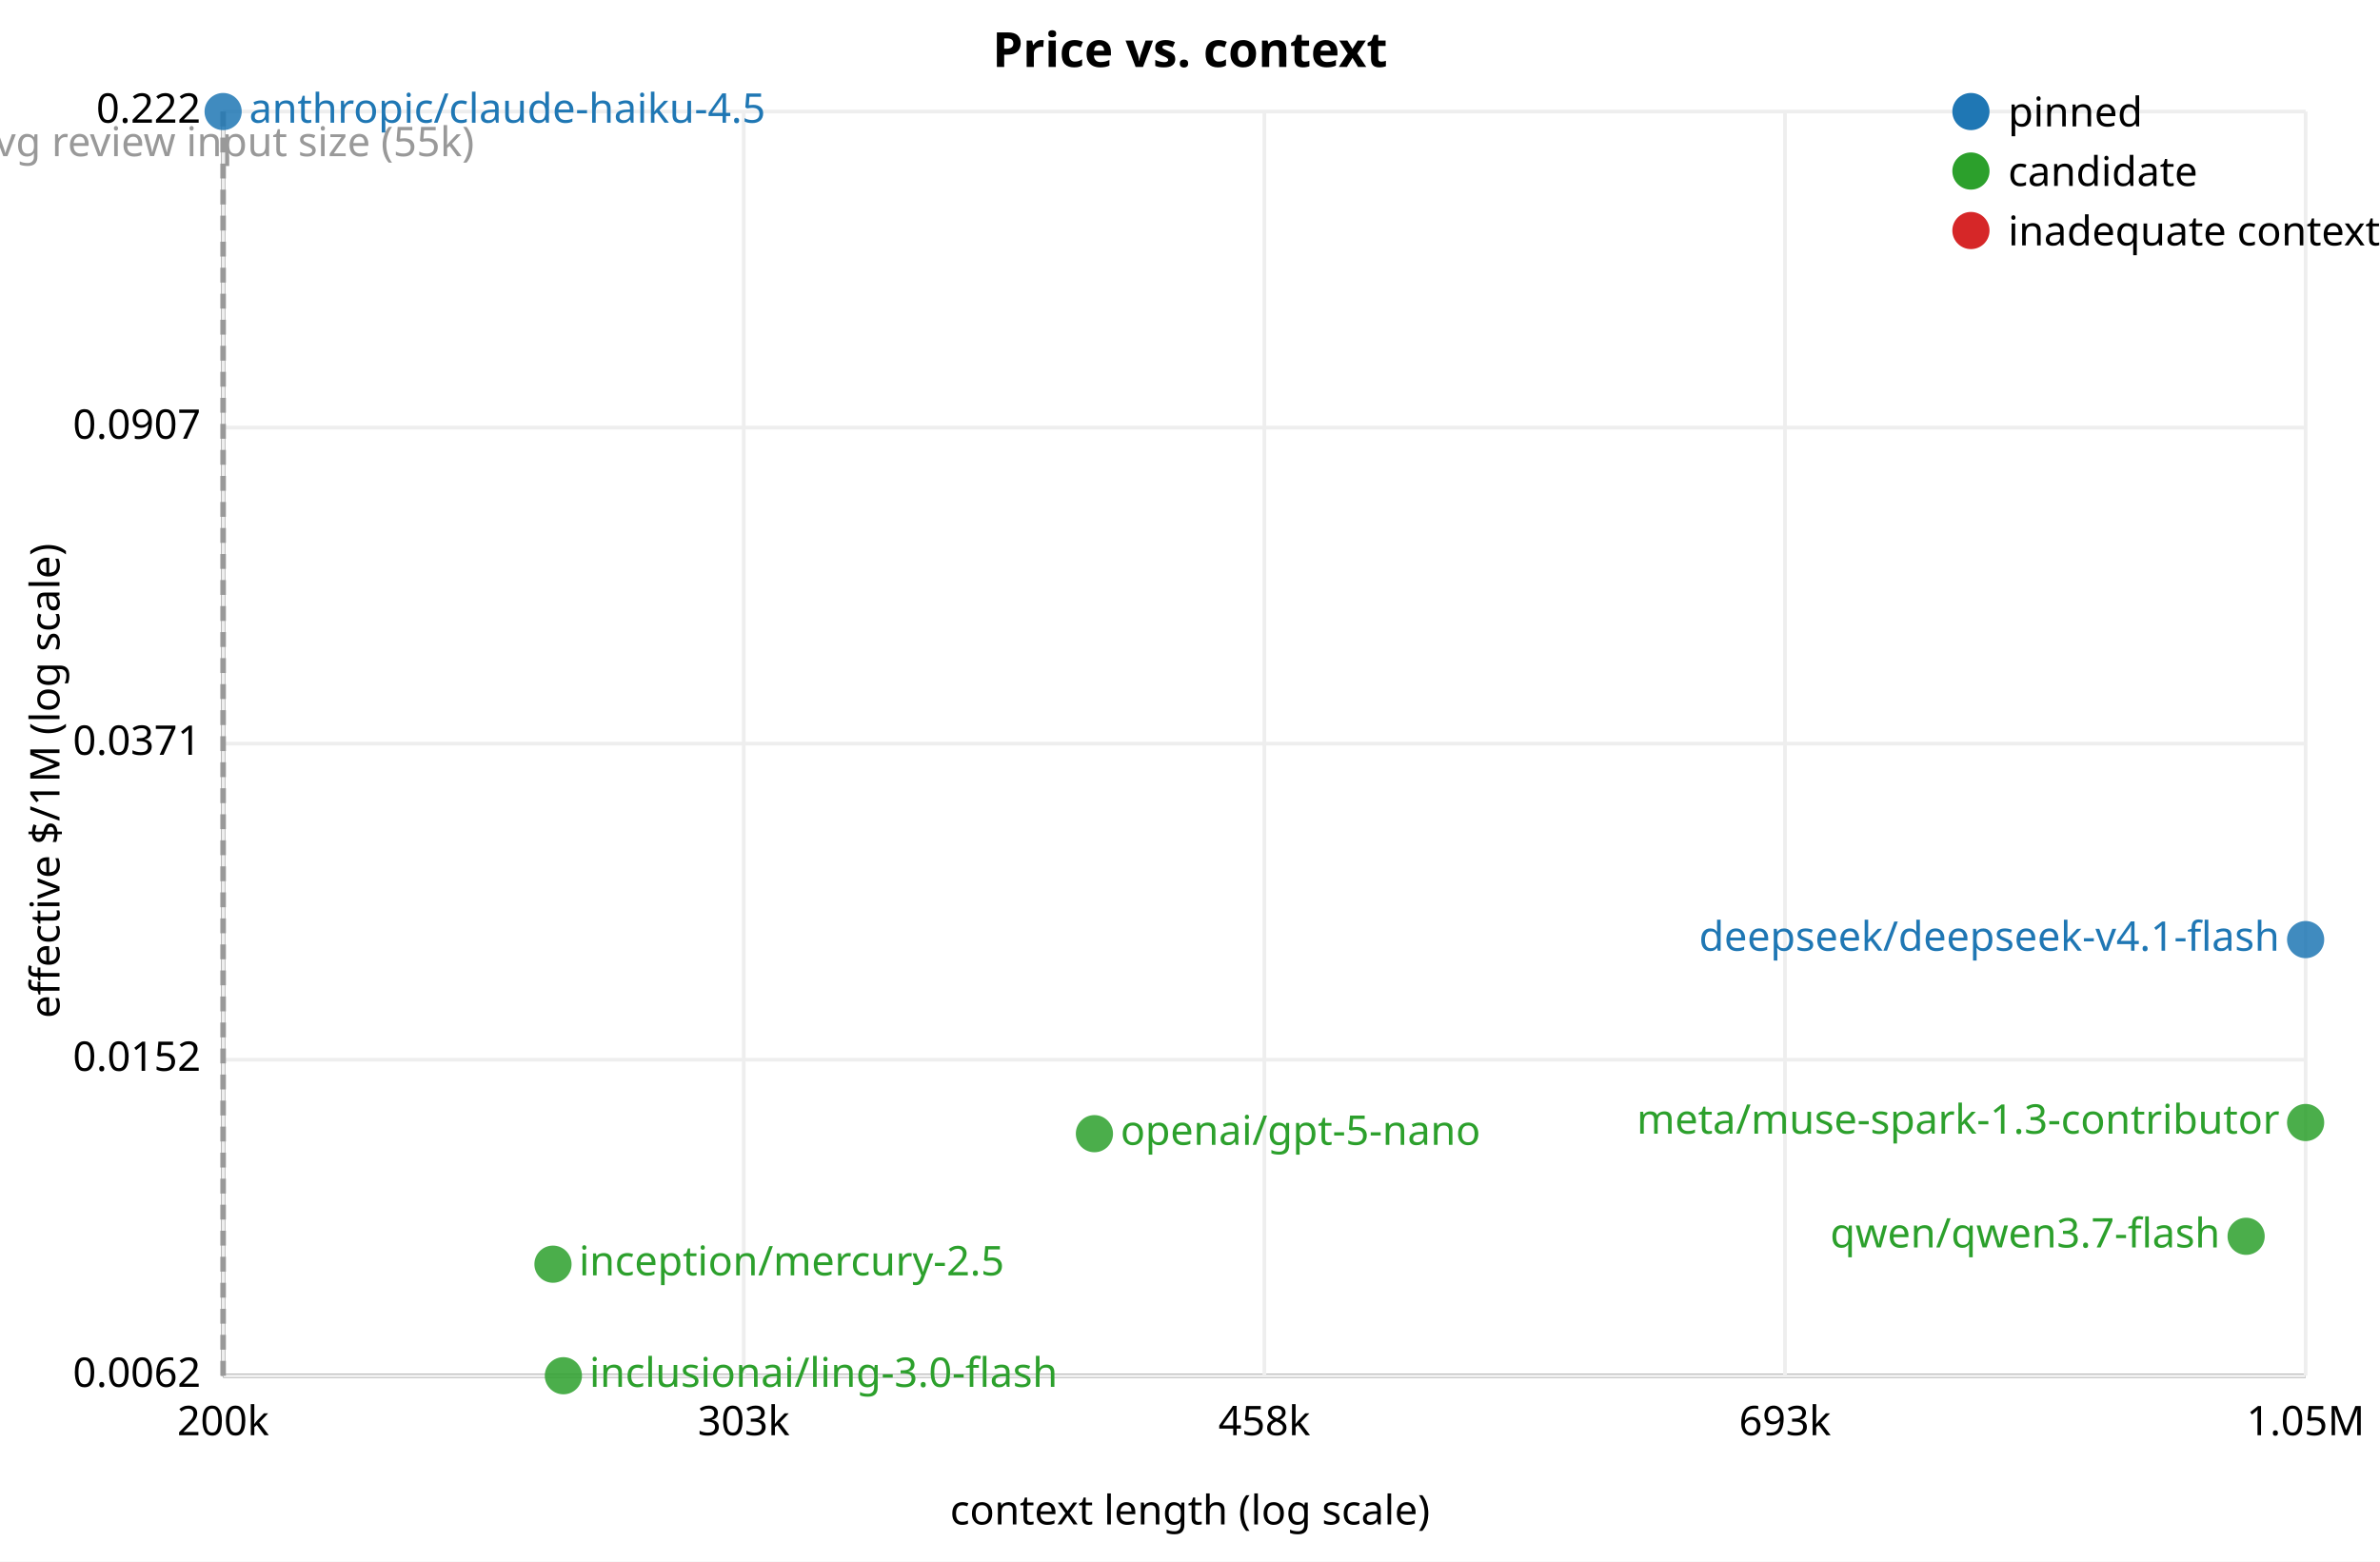
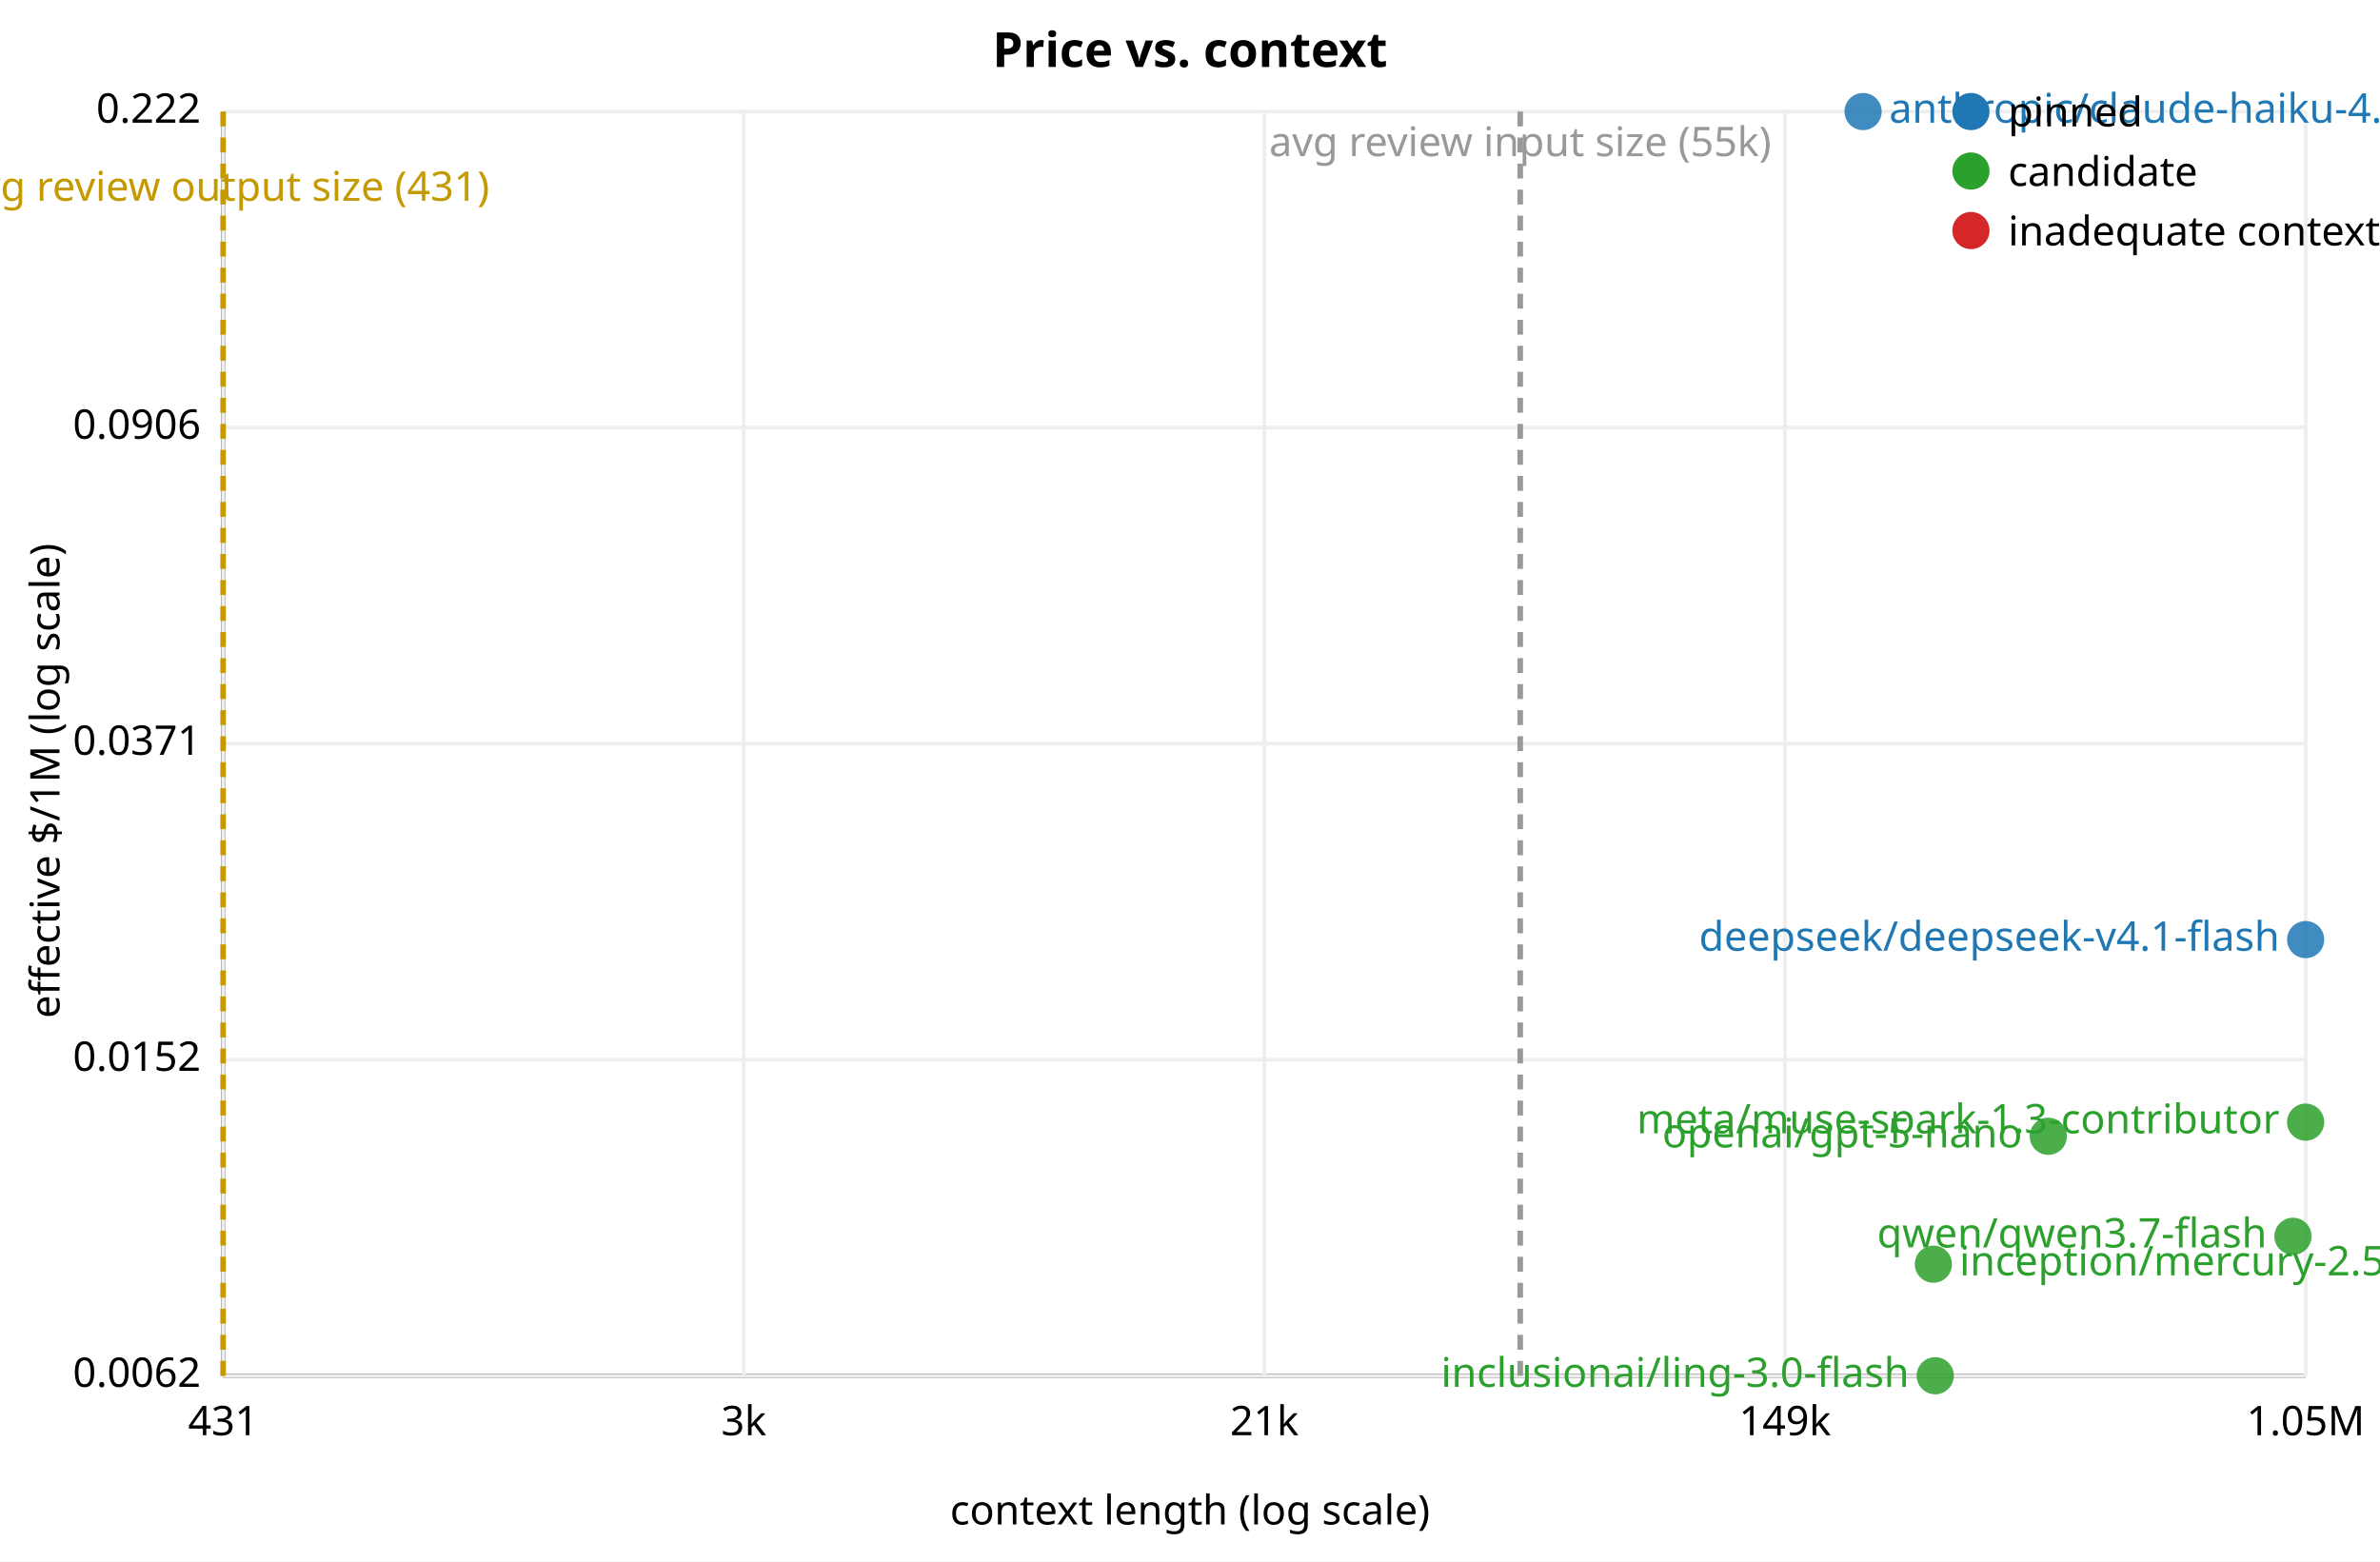
<svg xmlns="http://www.w3.org/2000/svg" width="640" height="420" font-family="sans-serif" font-size="11">
  <rect width="640" height="420" fill="white" />
  <text x="320.0" y="18" text-anchor="middle" font-size="13" font-weight="bold">Price vs. context</text>
  <line x1="60" y1="30" x2="60" y2="370" stroke="black" />
  <line x1="60" y1="370" x2="620" y2="370" stroke="black" />
  <text x="320.0" y="410" text-anchor="middle">context length (log scale)</text>
  <text x="16" y="210.0" text-anchor="middle" transform="rotate(-90 16 210.0)">effective $/1M (log scale)</text>
  <text x="54" y="373.0" text-anchor="end">0.0062</text>
  <line x1="60" y1="370.0" x2="620" y2="370.0" stroke="#eee" />
  <text x="54" y="288.0" text-anchor="end">0.0152</text>
  <line x1="60" y1="285.0" x2="620" y2="285.0" stroke="#eee" />
  <text x="54" y="203" text-anchor="end">0.0371</text>
  <line x1="60" y1="200" x2="620" y2="200" stroke="#eee" />
-   <text x="54" y="118.0" text-anchor="end">0.0907</text>
+   <text x="54" y="118.0" text-anchor="end">0.0906</text>
  <line x1="60" y1="115.0" x2="620" y2="115.0" stroke="#eee" />
  <text x="54" y="33.0" text-anchor="end">0.222</text>
  <line x1="60" y1="30.0" x2="620" y2="30.0" stroke="#eee" />
-   <text x="60.0" y="386" text-anchor="middle">200k</text>
+   <text x="60.0" y="386" text-anchor="middle">431</text>
  <line x1="60.0" y1="30" x2="60.0" y2="370" stroke="#eee" />
-   <text x="200.0" y="386" text-anchor="middle">303k</text>
+   <text x="200.0" y="386" text-anchor="middle">3k</text>
  <line x1="200.0" y1="30" x2="200.0" y2="370" stroke="#eee" />
-   <text x="340.0" y="386" text-anchor="middle">458k</text>
+   <text x="340.0" y="386" text-anchor="middle">21k</text>
  <line x1="340.0" y1="30" x2="340.0" y2="370" stroke="#eee" />
-   <text x="480.0" y="386" text-anchor="middle">693k</text>
+   <text x="480.0" y="386" text-anchor="middle">149k</text>
  <line x1="480.0" y1="30" x2="480.0" y2="370" stroke="#eee" />
  <text x="620.0" y="386" text-anchor="middle">1.05M</text>
  <line x1="620.0" y1="30" x2="620.0" y2="370" stroke="#eee" />
-   <line x1="60.0" y1="30" x2="60.0" y2="370" stroke="#999" stroke-width="1.5" stroke-dasharray="4,3" />
-   <text x="60.0" y="42" text-anchor="middle" fill="#999">avg review input size (55k)</text>
+   <line x1="408.8" y1="30" x2="408.8" y2="370" stroke="#999" stroke-width="1.5" stroke-dasharray="4,3" />
+   <text x="408.8" y="42" text-anchor="middle" fill="#999">avg review input size (55k)</text>
+   <line x1="60.0" y1="30" x2="60.0" y2="370" stroke="#c49a00" stroke-width="1.5" stroke-dasharray="4,3" />
+   <text x="60.0" y="54" text-anchor="middle" fill="#c49a00">avg review output size (431)</text>
  <circle cx="620.0" cy="252.7" r="5" fill="#1f77b4" fill-opacity="0.85" />
  <text x="613.0" y="255.7" text-anchor="end" fill="#1f77b4">deepseek/deepseek-v4.1-flash</text>
-   <circle cx="60.0" cy="30.0" r="5" fill="#1f77b4" fill-opacity="0.85" />
-   <text x="67.0" y="33.0" text-anchor="start" fill="#1f77b4">anthropic/claude-haiku-4.5</text>
-   <circle cx="151.5" cy="370.0" r="5" fill="#2ca02c" fill-opacity="0.85" />
-   <text x="158.5" y="373.0" text-anchor="start" fill="#2ca02c">inclusionai/ling-3.0-flash</text>
-   <circle cx="148.7" cy="340.0" r="5" fill="#2ca02c" fill-opacity="0.85" />
-   <text x="155.7" y="343.0" text-anchor="start" fill="#2ca02c">inception/mercury-2.5</text>
-   <circle cx="604.0" cy="332.5" r="5" fill="#2ca02c" fill-opacity="0.85" />
-   <text x="597.0" y="335.5" text-anchor="end" fill="#2ca02c">qwen/qwen3.7-flash</text>
-   <circle cx="294.3" cy="304.9" r="5" fill="#2ca02c" fill-opacity="0.85" />
-   <text x="301.3" y="307.9" text-anchor="start" fill="#2ca02c">openai/gpt-5-nano</text>
-   <circle cx="620.0" cy="301.9" r="5" fill="#2ca02c" fill-opacity="0.85" />
-   <text x="613.0" y="304.9" text-anchor="end" fill="#2ca02c">meta/muse-spark-1.3-contributor</text>
+   <circle cx="501.0" cy="30.0" r="5" fill="#1f77b4" fill-opacity="0.85" />
+   <text x="508.0" y="33.0" text-anchor="start" fill="#1f77b4">anthropic/claude-haiku-4.5</text>
+   <circle cx="520.4" cy="370.0" r="5" fill="#2ca02c" fill-opacity="0.85" />
+   <text x="513.4" y="373.0" text-anchor="end" fill="#2ca02c">inclusionai/ling-3.0-flash</text>
+   <circle cx="519.9" cy="340.0" r="5" fill="#2ca02c" fill-opacity="0.85" />
+   <text x="526.9" y="343.0" text-anchor="start" fill="#2ca02c">inception/mercury-2.5</text>
+   <circle cx="616.6" cy="332.5" r="5" fill="#2ca02c" fill-opacity="0.85" />
+   <text x="609.6" y="335.5" text-anchor="end" fill="#2ca02c">qwen/qwen3.7-flash</text>
+   <circle cx="550.8" cy="305.6" r="5" fill="#2ca02c" fill-opacity="0.85" />
+   <text x="543.8" y="308.6" text-anchor="end" fill="#2ca02c">openai/gpt-5-nano</text>
+   <circle cx="620.0" cy="301.8" r="5" fill="#2ca02c" fill-opacity="0.85" />
+   <text x="613.0" y="304.8" text-anchor="end" fill="#2ca02c">meta/muse-spark-1.3-contributor</text>
  <circle cx="530" cy="30" r="5" fill="#1f77b4" />
  <text x="540" y="34">pinned</text>
  <circle cx="530" cy="46" r="5" fill="#2ca02c" />
  <text x="540" y="50">candidate</text>
  <circle cx="530" cy="62" r="5" fill="#d62728" />
  <text x="540" y="66">inadequate context</text>
</svg>
